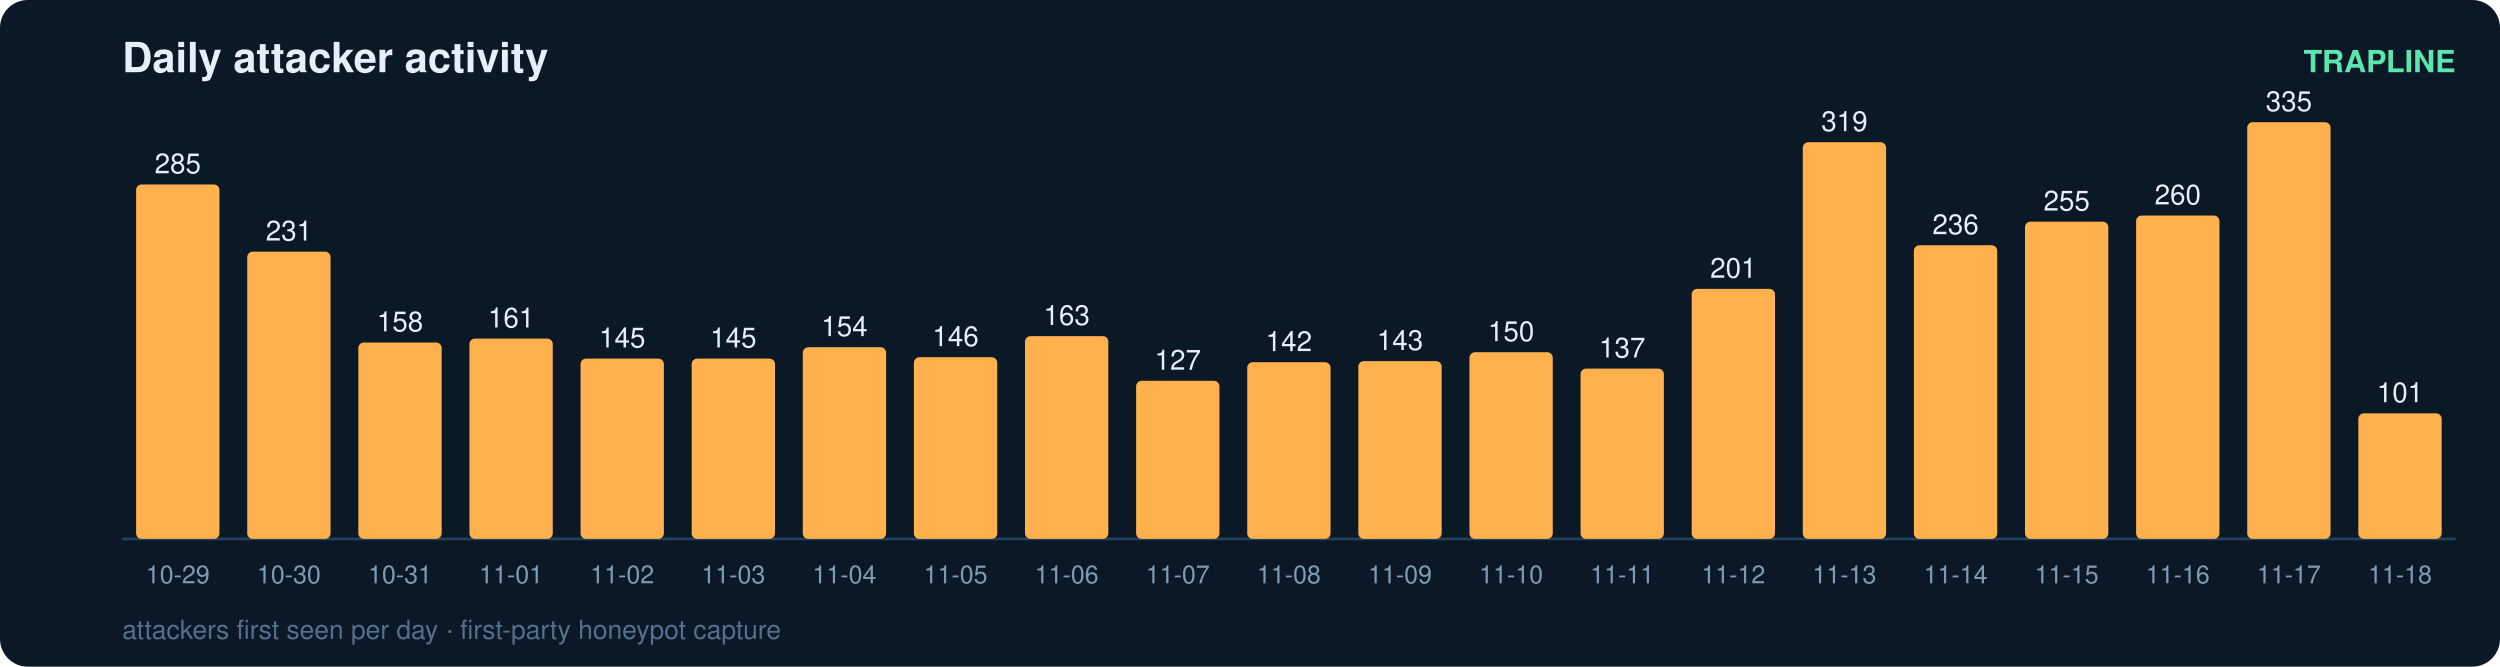
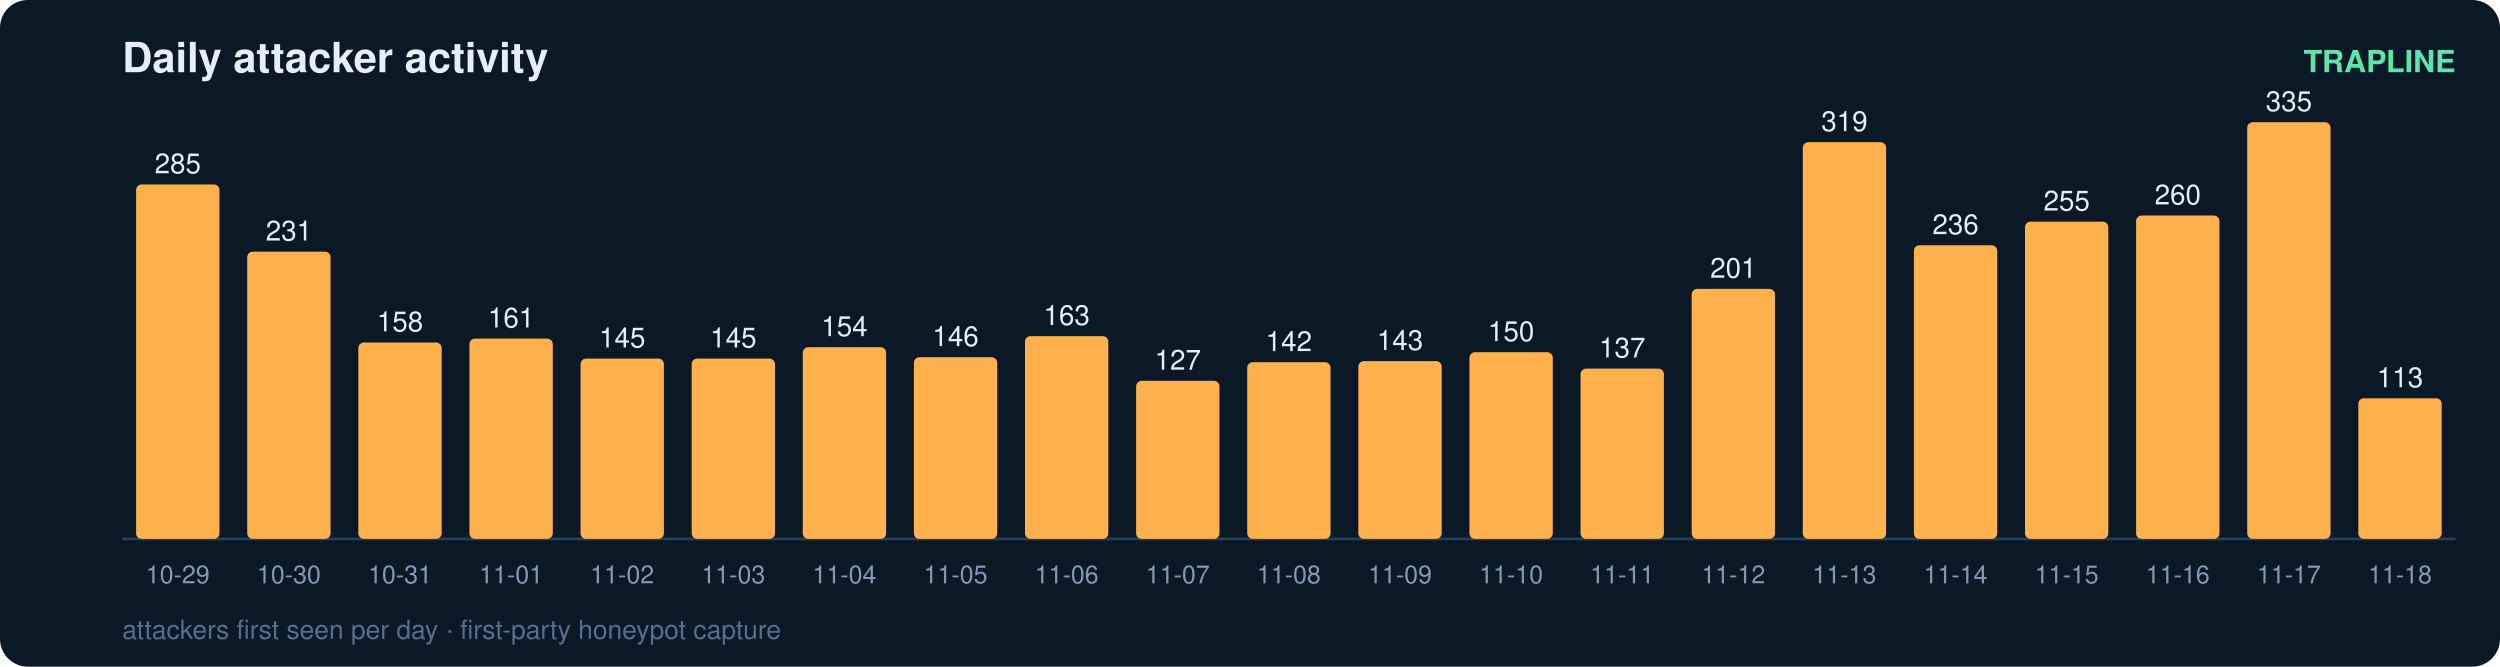
<svg xmlns="http://www.w3.org/2000/svg" width="900" height="240" viewBox="0 0 900 240" font-family="ui-sans-serif,Segoe UI,Helvetica,Arial">
  <rect width="900" height="240" rx="10" fill="#0b1826" />
  <text x="44" y="26" fill="#e6eff7" font-size="15" font-weight="700">Daily attacker activity</text>
  <text x="884" y="26" fill="#5ce6ad" font-size="11" text-anchor="end" font-weight="600">TRAPLINE</text>
  <line x1="44" y1="194" x2="884" y2="194" stroke="#22415a" stroke-width="1" />
  <rect x="49" y="66.4" width="30" height="127.6" rx="2" fill="#ffb14e" />
  <text x="64.0" y="62.4" fill="#e6eff7" font-size="10" text-anchor="middle" font-variant-numeric="tabular-nums">285</text>
  <text x="64.0" y="210.0" fill="#7f9bb3" font-size="9" text-anchor="middle">10-29</text>
  <rect x="89" y="90.6" width="30" height="103.4" rx="2" fill="#ffb14e" />
  <text x="104.0" y="86.6" fill="#e6eff7" font-size="10" text-anchor="middle" font-variant-numeric="tabular-nums">231</text>
  <text x="104.0" y="210.0" fill="#7f9bb3" font-size="9" text-anchor="middle">10-30</text>
  <rect x="129" y="123.3" width="30" height="70.7" rx="2" fill="#ffb14e" />
  <text x="144.0" y="119.3" fill="#e6eff7" font-size="10" text-anchor="middle" font-variant-numeric="tabular-nums">158</text>
  <text x="144.0" y="210.0" fill="#7f9bb3" font-size="9" text-anchor="middle">10-31</text>
  <rect x="169" y="121.9" width="30" height="72.1" rx="2" fill="#ffb14e" />
  <text x="184.0" y="117.9" fill="#e6eff7" font-size="10" text-anchor="middle" font-variant-numeric="tabular-nums">161</text>
  <text x="184.0" y="210.0" fill="#7f9bb3" font-size="9" text-anchor="middle">11-01</text>
  <rect x="209" y="129.1" width="30" height="64.9" rx="2" fill="#ffb14e" />
  <text x="224.0" y="125.1" fill="#e6eff7" font-size="10" text-anchor="middle" font-variant-numeric="tabular-nums">145</text>
  <text x="224.0" y="210.0" fill="#7f9bb3" font-size="9" text-anchor="middle">11-02</text>
  <rect x="249" y="129.1" width="30" height="64.9" rx="2" fill="#ffb14e" />
  <text x="264.0" y="125.1" fill="#e6eff7" font-size="10" text-anchor="middle" font-variant-numeric="tabular-nums">145</text>
  <text x="264.0" y="210.0" fill="#7f9bb3" font-size="9" text-anchor="middle">11-03</text>
  <rect x="289" y="125.0" width="30" height="69.0" rx="2" fill="#ffb14e" />
  <text x="304.0" y="121.0" fill="#e6eff7" font-size="10" text-anchor="middle" font-variant-numeric="tabular-nums">154</text>
  <text x="304.0" y="210.0" fill="#7f9bb3" font-size="9" text-anchor="middle">11-04</text>
  <rect x="329" y="128.6" width="30" height="65.4" rx="2" fill="#ffb14e" />
  <text x="344.0" y="124.6" fill="#e6eff7" font-size="10" text-anchor="middle" font-variant-numeric="tabular-nums">146</text>
  <text x="344.0" y="210.0" fill="#7f9bb3" font-size="9" text-anchor="middle">11-05</text>
  <rect x="369" y="121.0" width="30" height="73.0" rx="2" fill="#ffb14e" />
  <text x="384.0" y="117.0" fill="#e6eff7" font-size="10" text-anchor="middle" font-variant-numeric="tabular-nums">163</text>
  <text x="384.0" y="210.0" fill="#7f9bb3" font-size="9" text-anchor="middle">11-06</text>
  <rect x="409" y="137.1" width="30" height="56.9" rx="2" fill="#ffb14e" />
  <text x="424.0" y="133.1" fill="#e6eff7" font-size="10" text-anchor="middle" font-variant-numeric="tabular-nums">127</text>
  <text x="424.0" y="210.0" fill="#7f9bb3" font-size="9" text-anchor="middle">11-07</text>
  <rect x="449" y="130.4" width="30" height="63.6" rx="2" fill="#ffb14e" />
  <text x="464.0" y="126.4" fill="#e6eff7" font-size="10" text-anchor="middle" font-variant-numeric="tabular-nums">142</text>
  <text x="464.0" y="210.0" fill="#7f9bb3" font-size="9" text-anchor="middle">11-08</text>
  <rect x="489" y="130.0" width="30" height="64.0" rx="2" fill="#ffb14e" />
  <text x="504.0" y="126.0" fill="#e6eff7" font-size="10" text-anchor="middle" font-variant-numeric="tabular-nums">143</text>
  <text x="504.0" y="210.0" fill="#7f9bb3" font-size="9" text-anchor="middle">11-09</text>
  <rect x="529" y="126.8" width="30" height="67.2" rx="2" fill="#ffb14e" />
  <text x="544.0" y="122.8" fill="#e6eff7" font-size="10" text-anchor="middle" font-variant-numeric="tabular-nums">150</text>
  <text x="544.0" y="210.0" fill="#7f9bb3" font-size="9" text-anchor="middle">11-10</text>
  <rect x="569" y="132.7" width="30" height="61.3" rx="2" fill="#ffb14e" />
  <text x="584.0" y="128.7" fill="#e6eff7" font-size="10" text-anchor="middle" font-variant-numeric="tabular-nums">137</text>
  <text x="584.0" y="210.0" fill="#7f9bb3" font-size="9" text-anchor="middle">11-11</text>
  <rect x="609" y="104.0" width="30" height="90.0" rx="2" fill="#ffb14e" />
  <text x="624.0" y="100.0" fill="#e6eff7" font-size="10" text-anchor="middle" font-variant-numeric="tabular-nums">201</text>
  <text x="624.0" y="210.0" fill="#7f9bb3" font-size="9" text-anchor="middle">11-12</text>
  <rect x="649" y="51.2" width="30" height="142.8" rx="2" fill="#ffb14e" />
  <text x="664.0" y="47.2" fill="#e6eff7" font-size="10" text-anchor="middle" font-variant-numeric="tabular-nums">319</text>
  <text x="664.0" y="210.0" fill="#7f9bb3" font-size="9" text-anchor="middle">11-13</text>
  <rect x="689" y="88.3" width="30" height="105.7" rx="2" fill="#ffb14e" />
  <text x="704.0" y="84.3" fill="#e6eff7" font-size="10" text-anchor="middle" font-variant-numeric="tabular-nums">236</text>
  <text x="704.0" y="210.0" fill="#7f9bb3" font-size="9" text-anchor="middle">11-14</text>
  <rect x="729" y="79.8" width="30" height="114.2" rx="2" fill="#ffb14e" />
  <text x="744.0" y="75.8" fill="#e6eff7" font-size="10" text-anchor="middle" font-variant-numeric="tabular-nums">255</text>
  <text x="744.0" y="210.0" fill="#7f9bb3" font-size="9" text-anchor="middle">11-15</text>
  <rect x="769" y="77.6" width="30" height="116.4" rx="2" fill="#ffb14e" />
  <text x="784.0" y="73.6" fill="#e6eff7" font-size="10" text-anchor="middle" font-variant-numeric="tabular-nums">260</text>
  <text x="784.0" y="210.0" fill="#7f9bb3" font-size="9" text-anchor="middle">11-16</text>
  <rect x="809" y="44.0" width="30" height="150.0" rx="2" fill="#ffb14e" />
  <text x="824.0" y="40.0" fill="#e6eff7" font-size="10" text-anchor="middle" font-variant-numeric="tabular-nums">335</text>
  <text x="824.0" y="210.0" fill="#7f9bb3" font-size="9" text-anchor="middle">11-17</text>
-   <rect x="849" y="148.8" width="30" height="45.2" rx="2" fill="#ffb14e" />
-   <text x="864.0" y="144.8" fill="#e6eff7" font-size="10" text-anchor="middle" font-variant-numeric="tabular-nums">101</text>
+   <rect x="849" y="143.4" width="30" height="50.6" rx="2" fill="#ffb14e" />
+   <text x="864.0" y="139.4" fill="#e6eff7" font-size="10" text-anchor="middle" font-variant-numeric="tabular-nums">113</text>
  <text x="864.0" y="210.0" fill="#7f9bb3" font-size="9" text-anchor="middle">11-18</text>
  <text x="44" y="230" fill="#54708a" font-size="9.5">attackers first seen per day · first-party honeypot capture</text>
</svg>
